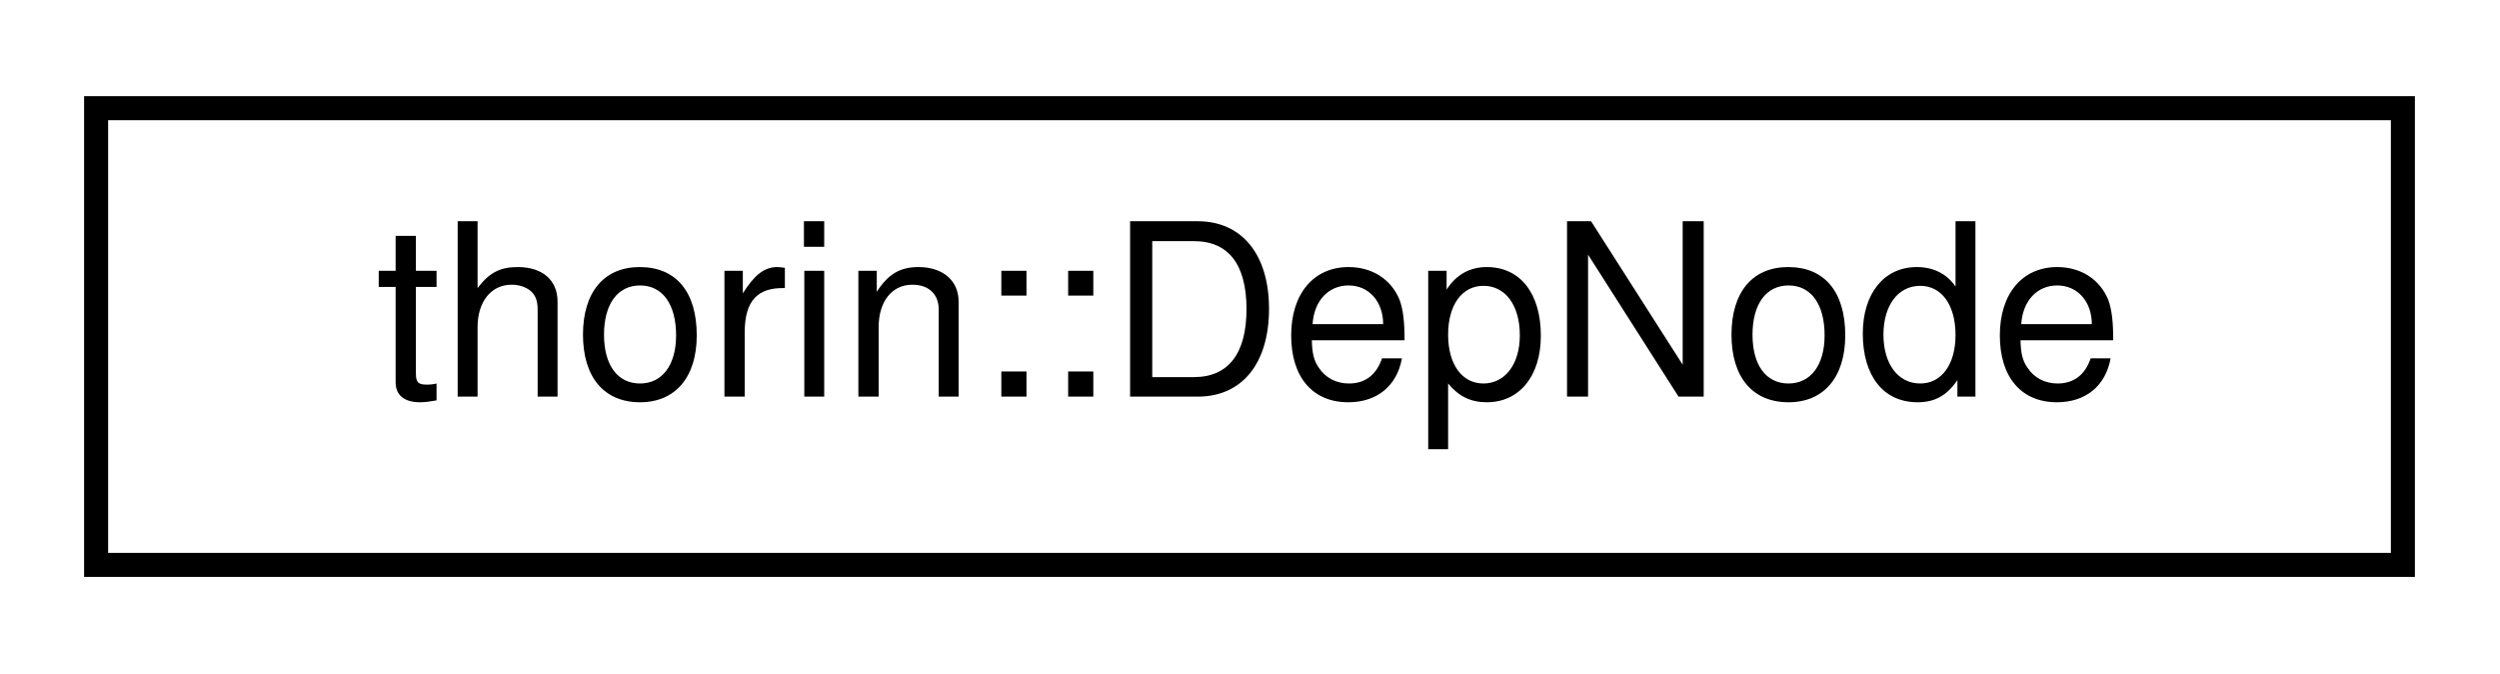
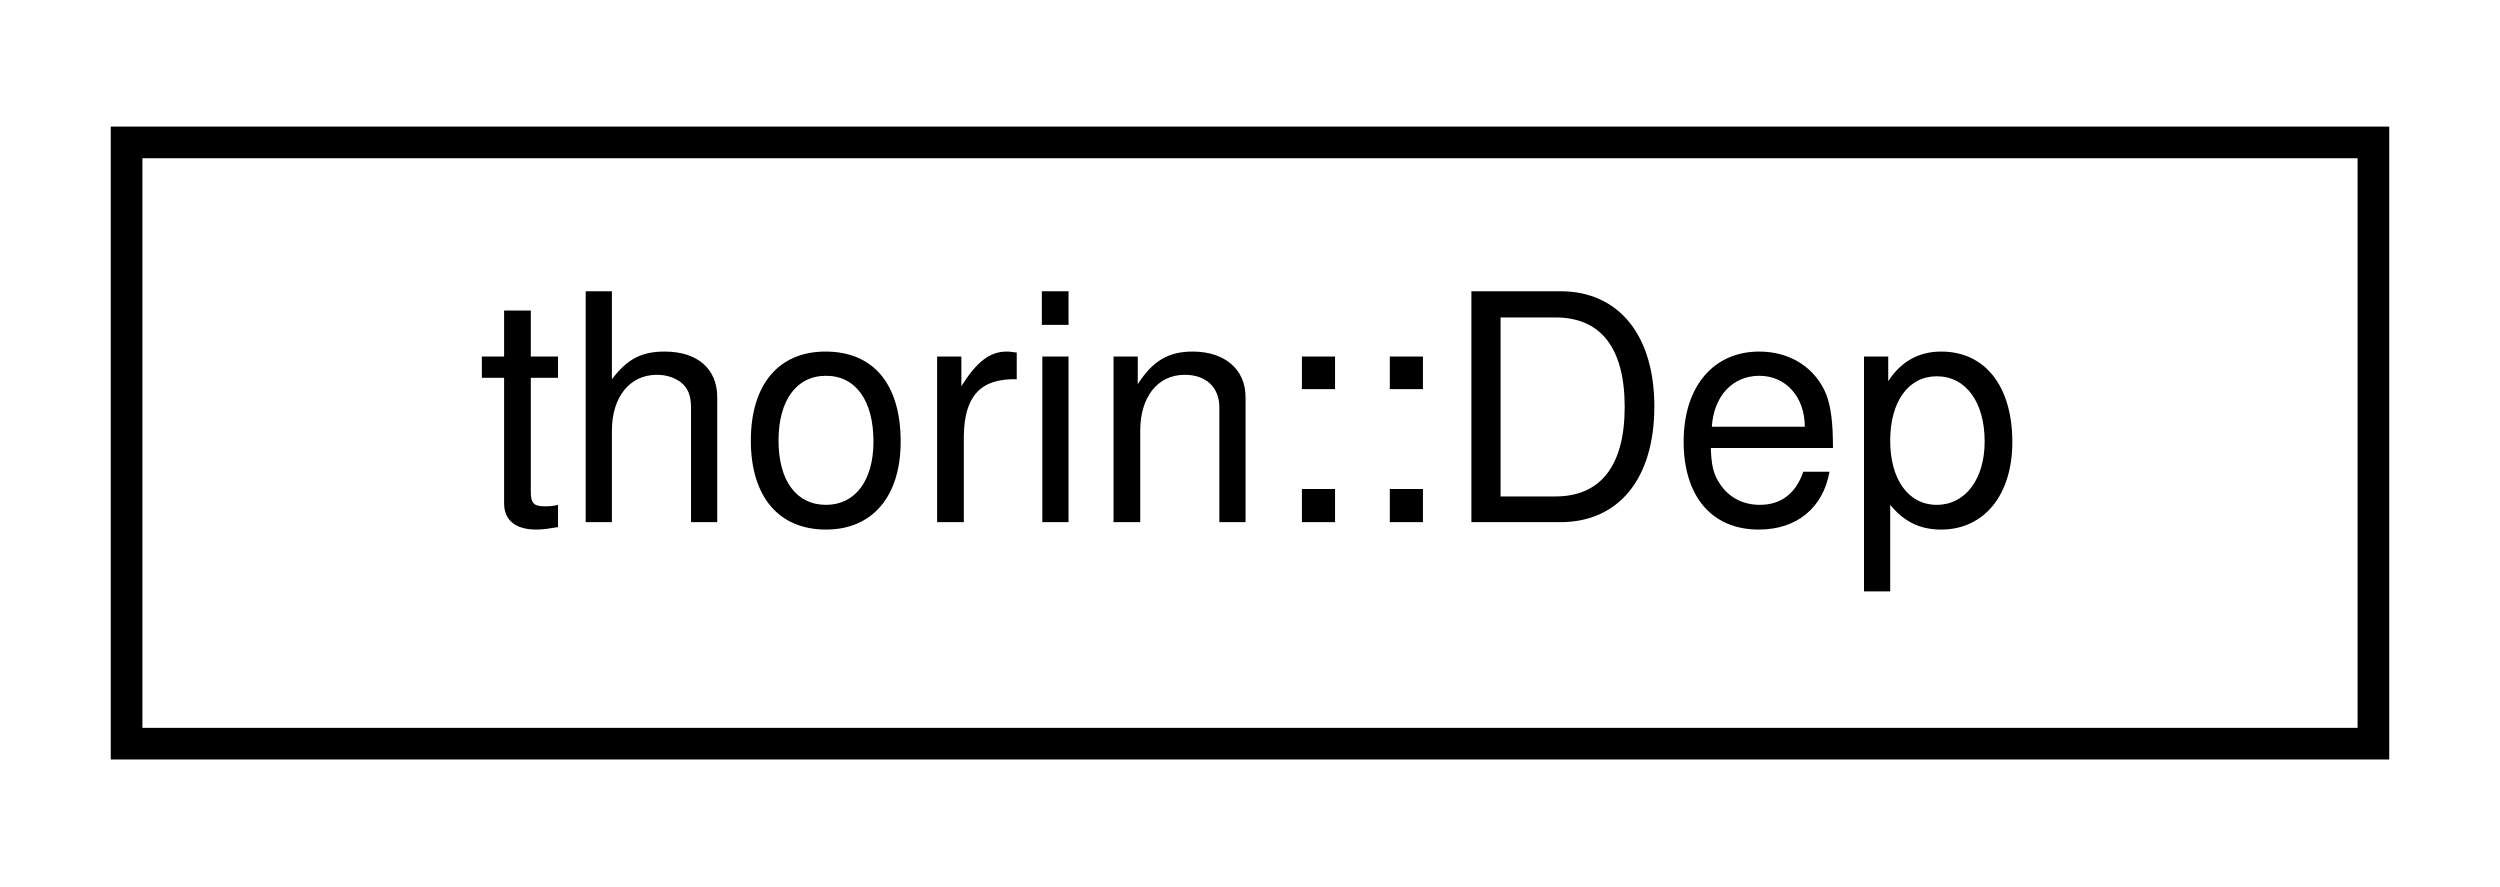
- <svg xmlns="http://www.w3.org/2000/svg" xmlns:xlink="http://www.w3.org/1999/xlink" width="104pt" height="28pt" viewBox="0.00 0.00 104.00 28.00">
+ <svg xmlns="http://www.w3.org/2000/svg" xmlns:xlink="http://www.w3.org/1999/xlink" width="79pt" height="28pt" viewBox="0.00 0.00 79.00 28.00">
  <g id="graph0" class="graph" transform="scale(1 1) rotate(0) translate(4 24)">
    <g id="node1" class="node">
      <g id="a_node1">
-         <a xlink:href="classthorin_1_1DepNode.html" target="_top" xlink:title=" ">
-           <polygon fill="none" stroke="black" points="0,-0.5 0,-19.5 96,-19.5 96,-0.5 0,-0.5" />
-           <text text-anchor="middle" x="48" y="-7.5" font-family="Helvetica,sans-Serif" font-size="10.00">thorin::DepNode</text>
+         <a xlink:href="structthorin_1_1Dep.html" target="_top" xlink:title=" ">
+           <polygon fill="none" stroke="black" points="0,-0.5 0,-19.5 71,-19.5 71,-0.5 0,-0.5" />
+           <text text-anchor="middle" x="35.5" y="-7.5" font-family="Helvetica,sans-Serif" font-size="10.00">thorin::Dep</text>
        </a>
      </g>
    </g>
  </g>
</svg>
